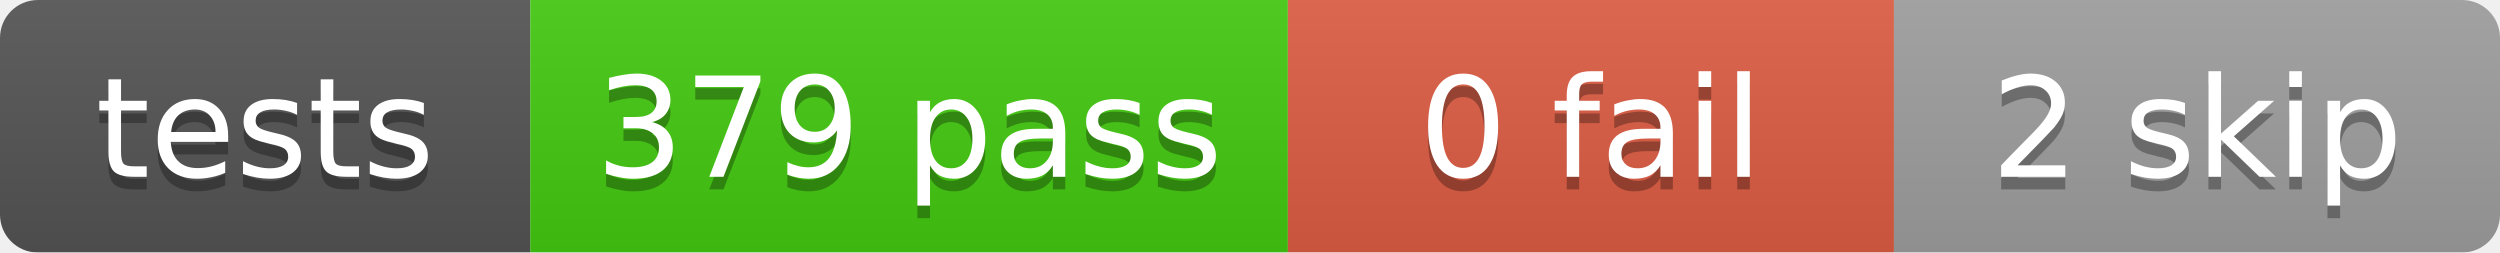
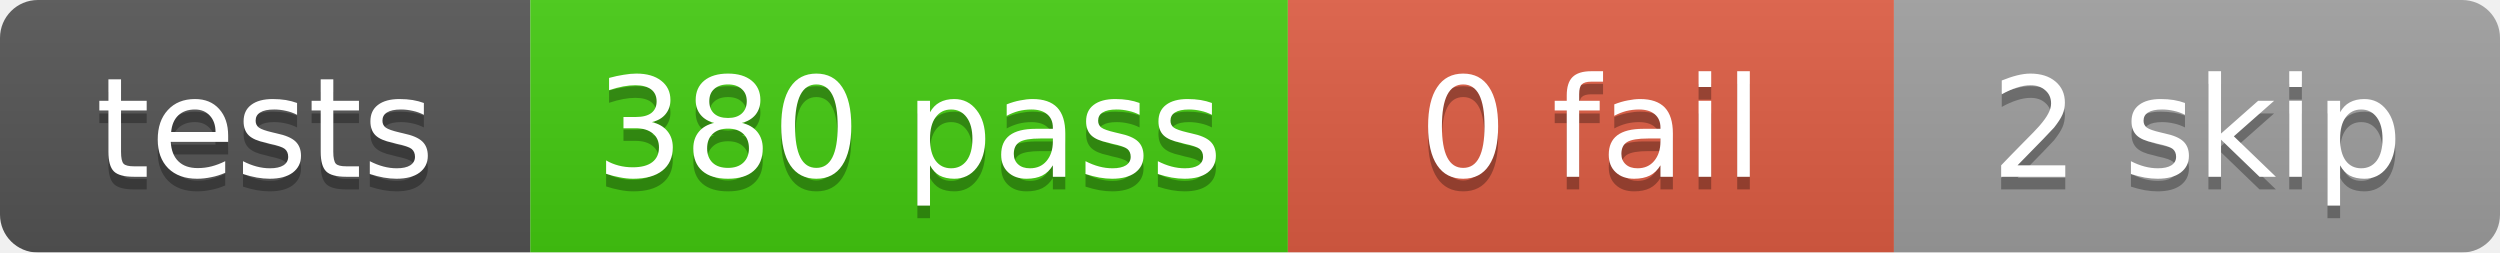
<svg xmlns="http://www.w3.org/2000/svg" width="198" height="20">
  <linearGradient id="b" x2="0" y2="100%">
    <stop offset="0" stop-color="#bbb" stop-opacity=".1" />
    <stop offset="1" stop-opacity=".1" />
  </linearGradient>
  <mask id="a">
    <rect width="198" height="20" rx="3" fill="#fff" />
  </mask>
  <g mask="url(#a)">
    <rect x="0" width="42" height="20" fill="#555" />
    <rect x="42" width="60" height="20" fill="#4c1" />
    <rect x="102" width="48" height="20" fill="#e05d44" />
    <rect x="150" width="48" height="20" fill="#9f9f9f" />
    <rect width="198" height="20" fill="url(#b)" />
  </g>
  <g fill="#fff" text-anchor="middle" font-family="DejaVu Sans,Verdana,Geneva,sans-serif" font-size="11">
    <text x="21.0" y="15" fill="#010101" fill-opacity=".3">tests</text>
    <text x="21.0" y="14">tests</text>
-     <text x="72.0" y="15" fill="#010101" fill-opacity=".3">379 pass</text>
-     <text x="72.0" y="14">379 pass</text>
+     <text x="72.0" y="15" fill="#010101" fill-opacity=".3">380 pass</text>
+     <text x="72.0" y="14">380 pass</text>
    <text x="126.0" y="15" fill="#010101" fill-opacity=".3">0 fail</text>
    <text x="126.0" y="14">0 fail</text>
    <text x="174.0" y="15" fill="#010101" fill-opacity=".3">2 skip</text>
    <text x="174.0" y="14">2 skip</text>
  </g>
</svg>
